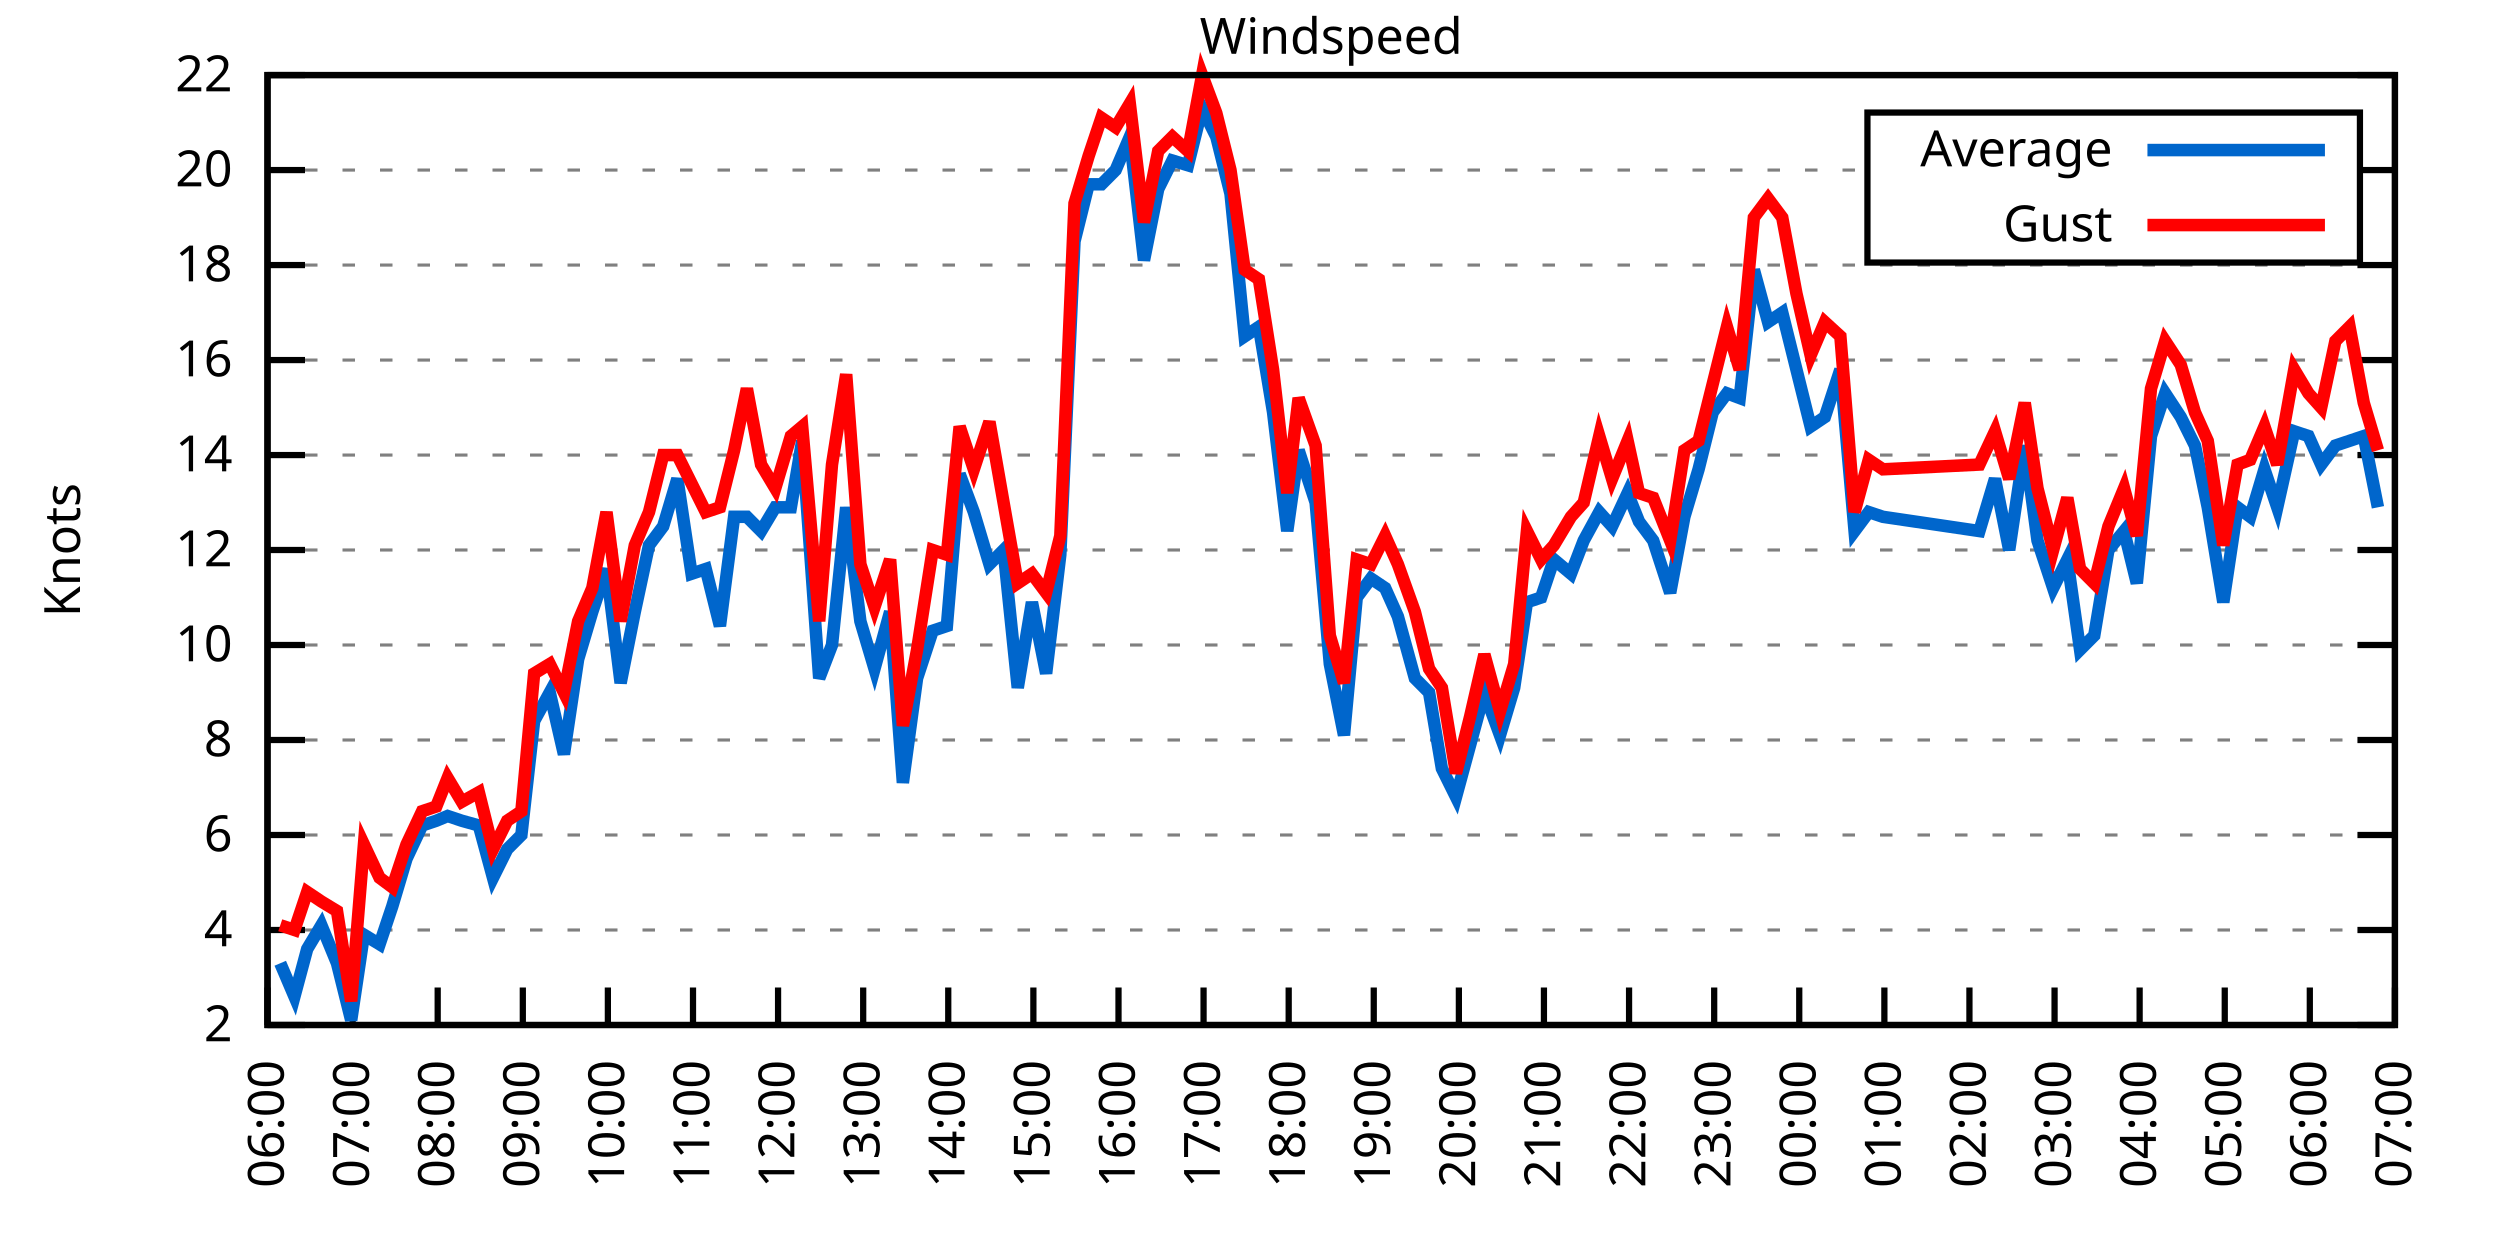
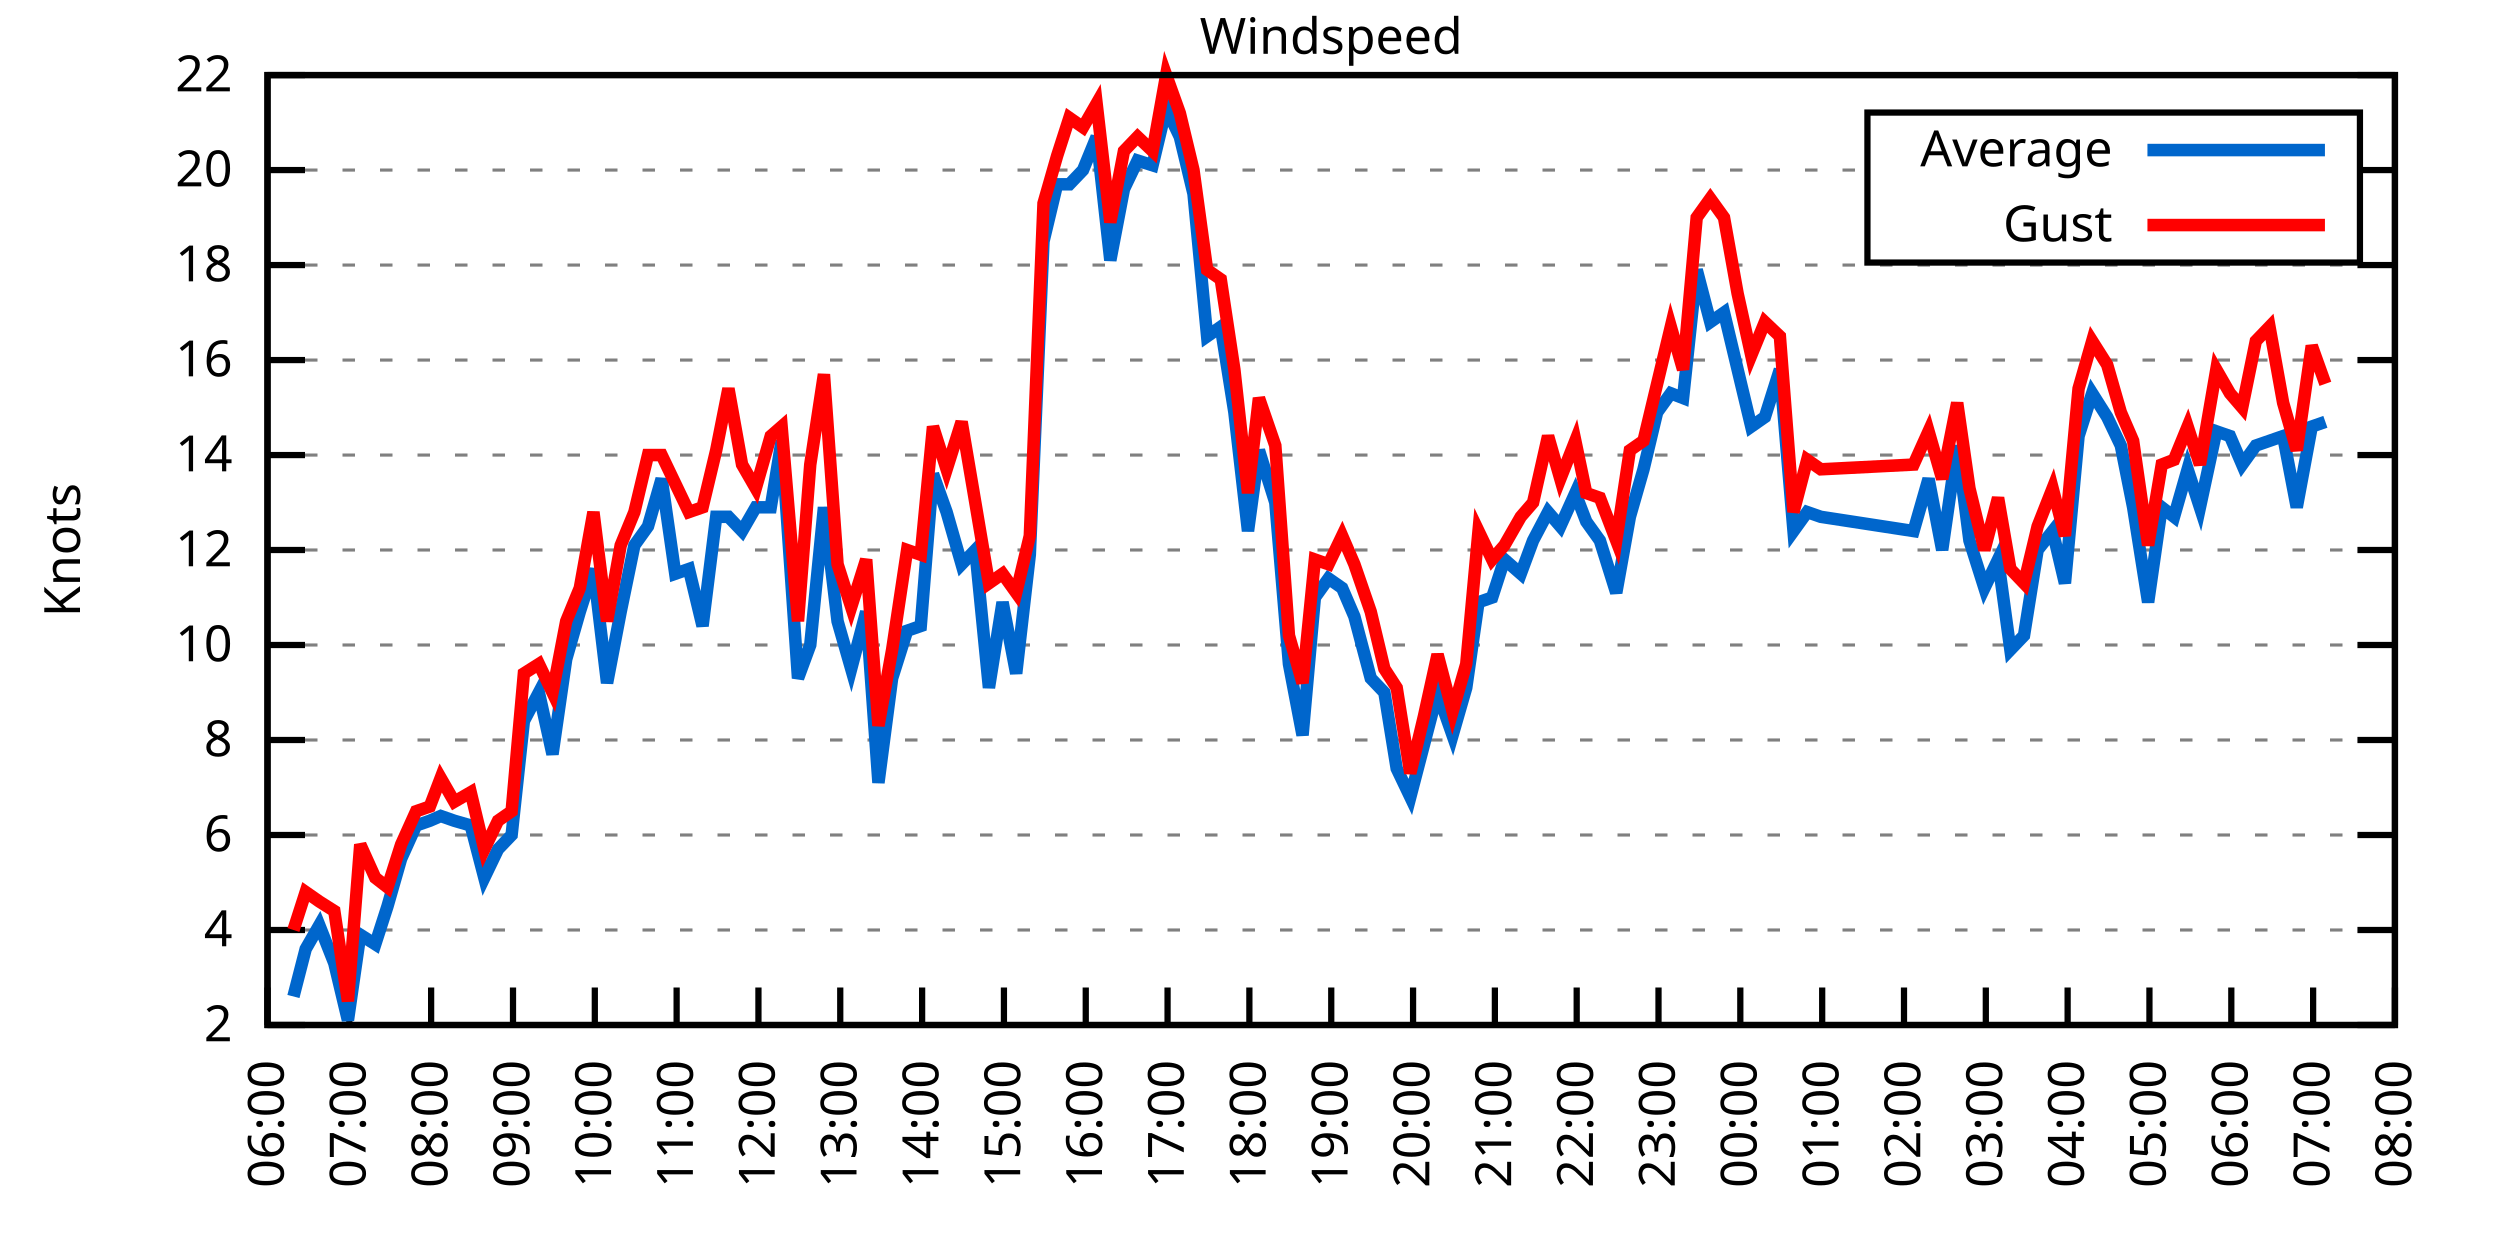
<svg xmlns="http://www.w3.org/2000/svg" xmlns:xlink="http://www.w3.org/1999/xlink" width="400" height="200" viewBox="0 0 400 200">
  <g id="gnuplot_canvas">
    <rect x="0" y="0" width="400" height="200" fill="none" />
    <defs>
      <circle id="gpDot" r="0.5" stroke-width="0.5" stroke="currentColor" />
      <path id="gpPt0" stroke-width="0.333" stroke="currentColor" d="M-1,0 h2 M0,-1 v2" />
      <path id="gpPt1" stroke-width="0.333" stroke="currentColor" d="M-1,-1 L1,1 M1,-1 L-1,1" />
      <path id="gpPt2" stroke-width="0.333" stroke="currentColor" d="M-1,0 L1,0 M0,-1 L0,1 M-1,-1 L1,1 M-1,1 L1,-1" />
      <rect id="gpPt3" stroke-width="0.333" stroke="currentColor" x="-1" y="-1" width="2" height="2" />
      <rect id="gpPt4" stroke-width="0.333" stroke="currentColor" fill="currentColor" x="-1" y="-1" width="2" height="2" />
      <circle id="gpPt5" stroke-width="0.333" stroke="currentColor" cx="0" cy="0" r="1" />
      <use xlink:href="#gpPt5" id="gpPt6" fill="currentColor" stroke="none" />
      <path id="gpPt7" stroke-width="0.333" stroke="currentColor" d="M0,-1.33 L-1.33,0.67 L1.33,0.67 z" />
      <use xlink:href="#gpPt7" id="gpPt8" fill="currentColor" stroke="none" />
      <use xlink:href="#gpPt7" id="gpPt9" stroke="currentColor" transform="rotate(180)" />
      <use xlink:href="#gpPt9" id="gpPt10" fill="currentColor" stroke="none" />
      <use xlink:href="#gpPt3" id="gpPt11" stroke="currentColor" transform="rotate(45)" />
      <use xlink:href="#gpPt11" id="gpPt12" fill="currentColor" stroke="none" />
      <path id="gpPt13" stroke-width="0.333" stroke="currentColor" d="M0,1.330 L1.265,0.411 L0.782,-1.067 L-0.782,-1.076 L-1.265,0.411 z" />
      <use xlink:href="#gpPt13" id="gpPt14" fill="currentColor" stroke="none" />
      <filter id="textbox" filterUnits="objectBoundingBox" x="0" y="0" height="1" width="1">
        <feFlood flood-color="white" flood-opacity="1" result="bgnd" />
        <feComposite in="SourceGraphic" in2="bgnd" operator="atop" />
      </filter>
      <filter id="greybox" filterUnits="objectBoundingBox" x="0" y="0" height="1" width="1">
        <feFlood flood-color="lightgrey" flood-opacity="1" result="grey" />
        <feComposite in="SourceGraphic" in2="grey" operator="atop" />
      </filter>
    </defs>
    <g fill="none" color="white" stroke="currentColor" stroke-width="1.00" stroke-linecap="butt" stroke-linejoin="miter">
</g>
    <g fill="none" color="black" stroke="currentColor" stroke-width="1.00" stroke-linecap="butt" stroke-linejoin="miter">
      <g stroke="none" shape-rendering="crispEdges">
        <polygon fill="rgb(255, 255, 255)" points="42.80,164.00 383.18,164.00 383.18,12.02 42.80,12.02 " />
      </g>
    </g>
    <g fill="none" color="black" stroke="currentColor" stroke-width="1.00" stroke-linecap="butt" stroke-linejoin="miter">
</g>
    <g fill="none" color="black" stroke="black" stroke-width="0.50" stroke-linecap="butt" stroke-linejoin="miter">
</g>
    <g fill="none" color="gray" stroke="currentColor" stroke-width="0.50" stroke-linecap="butt" stroke-linejoin="miter">
      <path stroke="gray" stroke-dasharray="2,4" class="gridline" d="M42.80,164.00 L383.19,164.00  " />
    </g>
    <g fill="none" color="gray" stroke="gray" stroke-width="1.00" stroke-linecap="butt" stroke-linejoin="miter">
</g>
    <g fill="none" color="black" stroke="currentColor" stroke-width="1.00" stroke-linecap="butt" stroke-linejoin="miter">
      <path stroke="black" d="M42.80,164.00 L48.80,164.00 M383.19,164.00 L377.19,164.00  " />
      <g transform="translate(37.20,166.60)" stroke="none" fill="black" font-family="Sans" font-size="8.00" text-anchor="end">
        <text>
          <tspan font-family="Sans"> 2</tspan>
        </text>
      </g>
    </g>
    <g fill="none" color="black" stroke="currentColor" stroke-width="1.00" stroke-linecap="butt" stroke-linejoin="miter">
</g>
    <g fill="none" color="black" stroke="black" stroke-width="0.50" stroke-linecap="butt" stroke-linejoin="miter">
</g>
    <g fill="none" color="gray" stroke="currentColor" stroke-width="0.50" stroke-linecap="butt" stroke-linejoin="miter">
      <path stroke="gray" stroke-dasharray="2,4" class="gridline" d="M42.80,148.80 L383.19,148.80  " />
    </g>
    <g fill="none" color="gray" stroke="gray" stroke-width="1.00" stroke-linecap="butt" stroke-linejoin="miter">
</g>
    <g fill="none" color="black" stroke="currentColor" stroke-width="1.00" stroke-linecap="butt" stroke-linejoin="miter">
      <path stroke="black" d="M42.80,148.80 L48.80,148.80 M383.19,148.80 L377.19,148.80  " />
      <g transform="translate(37.20,151.40)" stroke="none" fill="black" font-family="Sans" font-size="8.00" text-anchor="end">
        <text>
          <tspan font-family="Sans"> 4</tspan>
        </text>
      </g>
    </g>
    <g fill="none" color="black" stroke="currentColor" stroke-width="1.00" stroke-linecap="butt" stroke-linejoin="miter">
</g>
    <g fill="none" color="black" stroke="black" stroke-width="0.50" stroke-linecap="butt" stroke-linejoin="miter">
</g>
    <g fill="none" color="gray" stroke="currentColor" stroke-width="0.50" stroke-linecap="butt" stroke-linejoin="miter">
      <path stroke="gray" stroke-dasharray="2,4" class="gridline" d="M42.80,133.60 L383.19,133.60  " />
    </g>
    <g fill="none" color="gray" stroke="gray" stroke-width="1.00" stroke-linecap="butt" stroke-linejoin="miter">
</g>
    <g fill="none" color="black" stroke="currentColor" stroke-width="1.00" stroke-linecap="butt" stroke-linejoin="miter">
      <path stroke="black" d="M42.80,133.60 L48.80,133.60 M383.19,133.60 L377.19,133.60  " />
      <g transform="translate(37.20,136.20)" stroke="none" fill="black" font-family="Sans" font-size="8.00" text-anchor="end">
        <text>
          <tspan font-family="Sans"> 6</tspan>
        </text>
      </g>
    </g>
    <g fill="none" color="black" stroke="currentColor" stroke-width="1.00" stroke-linecap="butt" stroke-linejoin="miter">
</g>
    <g fill="none" color="black" stroke="black" stroke-width="0.50" stroke-linecap="butt" stroke-linejoin="miter">
</g>
    <g fill="none" color="gray" stroke="currentColor" stroke-width="0.50" stroke-linecap="butt" stroke-linejoin="miter">
      <path stroke="gray" stroke-dasharray="2,4" class="gridline" d="M42.80,118.40 L383.19,118.40  " />
    </g>
    <g fill="none" color="gray" stroke="gray" stroke-width="1.00" stroke-linecap="butt" stroke-linejoin="miter">
</g>
    <g fill="none" color="black" stroke="currentColor" stroke-width="1.00" stroke-linecap="butt" stroke-linejoin="miter">
      <path stroke="black" d="M42.80,118.40 L48.80,118.40 M383.19,118.40 L377.19,118.40  " />
      <g transform="translate(37.20,121.00)" stroke="none" fill="black" font-family="Sans" font-size="8.00" text-anchor="end">
        <text>
          <tspan font-family="Sans"> 8</tspan>
        </text>
      </g>
    </g>
    <g fill="none" color="black" stroke="currentColor" stroke-width="1.00" stroke-linecap="butt" stroke-linejoin="miter">
</g>
    <g fill="none" color="black" stroke="black" stroke-width="0.50" stroke-linecap="butt" stroke-linejoin="miter">
</g>
    <g fill="none" color="gray" stroke="currentColor" stroke-width="0.50" stroke-linecap="butt" stroke-linejoin="miter">
      <path stroke="gray" stroke-dasharray="2,4" class="gridline" d="M42.80,103.20 L383.19,103.20  " />
    </g>
    <g fill="none" color="gray" stroke="gray" stroke-width="1.00" stroke-linecap="butt" stroke-linejoin="miter">
</g>
    <g fill="none" color="black" stroke="currentColor" stroke-width="1.00" stroke-linecap="butt" stroke-linejoin="miter">
      <path stroke="black" d="M42.80,103.20 L48.80,103.20 M383.19,103.20 L377.19,103.20  " />
      <g transform="translate(37.20,105.80)" stroke="none" fill="black" font-family="Sans" font-size="8.00" text-anchor="end">
        <text>
          <tspan font-family="Sans"> 10</tspan>
        </text>
      </g>
    </g>
    <g fill="none" color="black" stroke="currentColor" stroke-width="1.00" stroke-linecap="butt" stroke-linejoin="miter">
</g>
    <g fill="none" color="black" stroke="black" stroke-width="0.50" stroke-linecap="butt" stroke-linejoin="miter">
</g>
    <g fill="none" color="gray" stroke="currentColor" stroke-width="0.50" stroke-linecap="butt" stroke-linejoin="miter">
      <path stroke="gray" stroke-dasharray="2,4" class="gridline" d="M42.80,88.00 L383.19,88.00  " />
    </g>
    <g fill="none" color="gray" stroke="gray" stroke-width="1.00" stroke-linecap="butt" stroke-linejoin="miter">
</g>
    <g fill="none" color="black" stroke="currentColor" stroke-width="1.00" stroke-linecap="butt" stroke-linejoin="miter">
      <path stroke="black" d="M42.80,88.00 L48.80,88.00 M383.19,88.00 L377.19,88.00  " />
      <g transform="translate(37.20,90.60)" stroke="none" fill="black" font-family="Sans" font-size="8.00" text-anchor="end">
        <text>
          <tspan font-family="Sans"> 12</tspan>
        </text>
      </g>
    </g>
    <g fill="none" color="black" stroke="currentColor" stroke-width="1.00" stroke-linecap="butt" stroke-linejoin="miter">
</g>
    <g fill="none" color="black" stroke="black" stroke-width="0.50" stroke-linecap="butt" stroke-linejoin="miter">
</g>
    <g fill="none" color="gray" stroke="currentColor" stroke-width="0.50" stroke-linecap="butt" stroke-linejoin="miter">
      <path stroke="gray" stroke-dasharray="2,4" class="gridline" d="M42.80,72.81 L383.19,72.81  " />
    </g>
    <g fill="none" color="gray" stroke="gray" stroke-width="1.00" stroke-linecap="butt" stroke-linejoin="miter">
</g>
    <g fill="none" color="black" stroke="currentColor" stroke-width="1.00" stroke-linecap="butt" stroke-linejoin="miter">
      <path stroke="black" d="M42.80,72.81 L48.80,72.81 M383.19,72.81 L377.19,72.81  " />
      <g transform="translate(37.20,75.41)" stroke="none" fill="black" font-family="Sans" font-size="8.00" text-anchor="end">
        <text>
          <tspan font-family="Sans"> 14</tspan>
        </text>
      </g>
    </g>
    <g fill="none" color="black" stroke="currentColor" stroke-width="1.00" stroke-linecap="butt" stroke-linejoin="miter">
</g>
    <g fill="none" color="black" stroke="black" stroke-width="0.50" stroke-linecap="butt" stroke-linejoin="miter">
</g>
    <g fill="none" color="gray" stroke="currentColor" stroke-width="0.50" stroke-linecap="butt" stroke-linejoin="miter">
      <path stroke="gray" stroke-dasharray="2,4" class="gridline" d="M42.80,57.61 L383.19,57.61  " />
    </g>
    <g fill="none" color="gray" stroke="gray" stroke-width="1.00" stroke-linecap="butt" stroke-linejoin="miter">
</g>
    <g fill="none" color="black" stroke="currentColor" stroke-width="1.00" stroke-linecap="butt" stroke-linejoin="miter">
      <path stroke="black" d="M42.80,57.61 L48.80,57.61 M383.19,57.61 L377.19,57.61  " />
      <g transform="translate(37.20,60.21)" stroke="none" fill="black" font-family="Sans" font-size="8.00" text-anchor="end">
        <text>
          <tspan font-family="Sans"> 16</tspan>
        </text>
      </g>
    </g>
    <g fill="none" color="black" stroke="currentColor" stroke-width="1.00" stroke-linecap="butt" stroke-linejoin="miter">
</g>
    <g fill="none" color="black" stroke="black" stroke-width="0.50" stroke-linecap="butt" stroke-linejoin="miter">
</g>
    <g fill="none" color="gray" stroke="currentColor" stroke-width="0.50" stroke-linecap="butt" stroke-linejoin="miter">
      <path stroke="gray" stroke-dasharray="2,4" class="gridline" d="M42.80,42.41 L383.19,42.41  " />
    </g>
    <g fill="none" color="gray" stroke="gray" stroke-width="1.00" stroke-linecap="butt" stroke-linejoin="miter">
</g>
    <g fill="none" color="black" stroke="currentColor" stroke-width="1.00" stroke-linecap="butt" stroke-linejoin="miter">
      <path stroke="black" d="M42.80,42.41 L48.80,42.41 M383.19,42.41 L377.19,42.41  " />
      <g transform="translate(37.20,45.01)" stroke="none" fill="black" font-family="Sans" font-size="8.00" text-anchor="end">
        <text>
          <tspan font-family="Sans"> 18</tspan>
        </text>
      </g>
    </g>
    <g fill="none" color="black" stroke="currentColor" stroke-width="1.00" stroke-linecap="butt" stroke-linejoin="miter">
</g>
    <g fill="none" color="black" stroke="black" stroke-width="0.50" stroke-linecap="butt" stroke-linejoin="miter">
</g>
    <g fill="none" color="gray" stroke="currentColor" stroke-width="0.50" stroke-linecap="butt" stroke-linejoin="miter">
      <path stroke="gray" stroke-dasharray="2,4" class="gridline" d="M42.80,27.21 L298.79,27.21 M377.59,27.21 L383.19,27.21  " />
    </g>
    <g fill="none" color="gray" stroke="gray" stroke-width="1.00" stroke-linecap="butt" stroke-linejoin="miter">
</g>
    <g fill="none" color="black" stroke="currentColor" stroke-width="1.00" stroke-linecap="butt" stroke-linejoin="miter">
      <path stroke="black" d="M42.80,27.21 L48.80,27.21 M383.19,27.21 L377.19,27.21  " />
      <g transform="translate(37.20,29.81)" stroke="none" fill="black" font-family="Sans" font-size="8.00" text-anchor="end">
        <text>
          <tspan font-family="Sans"> 20</tspan>
        </text>
      </g>
    </g>
    <g fill="none" color="black" stroke="currentColor" stroke-width="1.00" stroke-linecap="butt" stroke-linejoin="miter">
</g>
    <g fill="none" color="black" stroke="black" stroke-width="0.50" stroke-linecap="butt" stroke-linejoin="miter">
</g>
    <g fill="none" color="gray" stroke="currentColor" stroke-width="0.50" stroke-linecap="butt" stroke-linejoin="miter">
      <path stroke="gray" stroke-dasharray="2,4" class="gridline" d="M42.80,12.01 L383.19,12.01  " />
    </g>
    <g fill="none" color="gray" stroke="gray" stroke-width="1.00" stroke-linecap="butt" stroke-linejoin="miter">
</g>
    <g fill="none" color="black" stroke="currentColor" stroke-width="1.00" stroke-linecap="butt" stroke-linejoin="miter">
      <path stroke="black" d="M42.80,12.01 L48.80,12.01 M383.19,12.01 L377.19,12.01  " />
      <g transform="translate(37.20,14.61)" stroke="none" fill="black" font-family="Sans" font-size="8.00" text-anchor="end">
        <text>
          <tspan font-family="Sans"> 22</tspan>
        </text>
      </g>
    </g>
    <g fill="none" color="black" stroke="currentColor" stroke-width="1.00" stroke-linecap="butt" stroke-linejoin="miter">
      <path stroke="black" d="M42.80,164.00 L42.80,158.00  " />
      <g transform="translate(45.40,169.60) rotate(270.00)" stroke="none" fill="black" font-family="Sans" font-size="8.00" text-anchor="end">
        <text>
          <tspan font-family="Sans">06:00</tspan>
        </text>
      </g>
    </g>
    <g fill="none" color="black" stroke="currentColor" stroke-width="1.00" stroke-linecap="butt" stroke-linejoin="miter">
-       <path stroke="black" d="M56.42,164.00 L56.42,158.00  " />
-       <g transform="translate(59.02,169.60) rotate(270.00)" stroke="none" fill="black" font-family="Sans" font-size="8.00" text-anchor="end">
+       <path stroke="black" d="M55.89,164.00 L55.89,158.00  " />
+       <g transform="translate(58.49,169.60) rotate(270.00)" stroke="none" fill="black" font-family="Sans" font-size="8.00" text-anchor="end">
        <text>
          <tspan font-family="Sans">07:00</tspan>
        </text>
      </g>
    </g>
    <g fill="none" color="black" stroke="currentColor" stroke-width="1.00" stroke-linecap="butt" stroke-linejoin="miter">
-       <path stroke="black" d="M70.03,164.00 L70.03,158.00  " />
-       <g transform="translate(72.63,169.60) rotate(270.00)" stroke="none" fill="black" font-family="Sans" font-size="8.00" text-anchor="end">
+       <path stroke="black" d="M68.98,164.00 L68.98,158.00  " />
+       <g transform="translate(71.58,169.60) rotate(270.00)" stroke="none" fill="black" font-family="Sans" font-size="8.00" text-anchor="end">
        <text>
          <tspan font-family="Sans">08:00</tspan>
        </text>
      </g>
    </g>
    <g fill="none" color="black" stroke="currentColor" stroke-width="1.00" stroke-linecap="butt" stroke-linejoin="miter">
-       <path stroke="black" d="M83.65,164.00 L83.65,158.00  " />
-       <g transform="translate(86.25,169.60) rotate(270.00)" stroke="none" fill="black" font-family="Sans" font-size="8.00" text-anchor="end">
+       <path stroke="black" d="M82.08,164.00 L82.08,158.00  " />
+       <g transform="translate(84.68,169.60) rotate(270.00)" stroke="none" fill="black" font-family="Sans" font-size="8.00" text-anchor="end">
        <text>
          <tspan font-family="Sans">09:00</tspan>
        </text>
      </g>
    </g>
    <g fill="none" color="black" stroke="currentColor" stroke-width="1.00" stroke-linecap="butt" stroke-linejoin="miter">
-       <path stroke="black" d="M97.26,164.00 L97.26,158.00  " />
-       <g transform="translate(99.86,169.60) rotate(270.00)" stroke="none" fill="black" font-family="Sans" font-size="8.00" text-anchor="end">
+       <path stroke="black" d="M95.17,164.00 L95.17,158.00  " />
+       <g transform="translate(97.77,169.60) rotate(270.00)" stroke="none" fill="black" font-family="Sans" font-size="8.00" text-anchor="end">
        <text>
          <tspan font-family="Sans">10:00</tspan>
        </text>
      </g>
    </g>
    <g fill="none" color="black" stroke="currentColor" stroke-width="1.00" stroke-linecap="butt" stroke-linejoin="miter">
-       <path stroke="black" d="M110.88,164.00 L110.88,158.00  " />
-       <g transform="translate(113.48,169.60) rotate(270.00)" stroke="none" fill="black" font-family="Sans" font-size="8.00" text-anchor="end">
+       <path stroke="black" d="M108.26,164.00 L108.26,158.00  " />
+       <g transform="translate(110.86,169.60) rotate(270.00)" stroke="none" fill="black" font-family="Sans" font-size="8.00" text-anchor="end">
        <text>
          <tspan font-family="Sans">11:00</tspan>
        </text>
      </g>
    </g>
    <g fill="none" color="black" stroke="currentColor" stroke-width="1.00" stroke-linecap="butt" stroke-linejoin="miter">
-       <path stroke="black" d="M124.49,164.00 L124.49,158.00  " />
-       <g transform="translate(127.09,169.60) rotate(270.00)" stroke="none" fill="black" font-family="Sans" font-size="8.00" text-anchor="end">
+       <path stroke="black" d="M121.35,164.00 L121.35,158.00  " />
+       <g transform="translate(123.95,169.60) rotate(270.00)" stroke="none" fill="black" font-family="Sans" font-size="8.00" text-anchor="end">
        <text>
          <tspan font-family="Sans">12:00</tspan>
        </text>
      </g>
    </g>
    <g fill="none" color="black" stroke="currentColor" stroke-width="1.00" stroke-linecap="butt" stroke-linejoin="miter">
-       <path stroke="black" d="M138.11,164.00 L138.11,158.00  " />
-       <g transform="translate(140.71,169.60) rotate(270.00)" stroke="none" fill="black" font-family="Sans" font-size="8.00" text-anchor="end">
+       <path stroke="black" d="M134.44,164.00 L134.44,158.00  " />
+       <g transform="translate(137.04,169.60) rotate(270.00)" stroke="none" fill="black" font-family="Sans" font-size="8.00" text-anchor="end">
        <text>
          <tspan font-family="Sans">13:00</tspan>
        </text>
      </g>
    </g>
    <g fill="none" color="black" stroke="currentColor" stroke-width="1.00" stroke-linecap="butt" stroke-linejoin="miter">
-       <path stroke="black" d="M151.72,164.00 L151.72,158.00  " />
-       <g transform="translate(154.32,169.60) rotate(270.00)" stroke="none" fill="black" font-family="Sans" font-size="8.00" text-anchor="end">
+       <path stroke="black" d="M147.54,164.00 L147.54,158.00  " />
+       <g transform="translate(150.14,169.60) rotate(270.00)" stroke="none" fill="black" font-family="Sans" font-size="8.00" text-anchor="end">
        <text>
          <tspan font-family="Sans">14:00</tspan>
        </text>
      </g>
    </g>
    <g fill="none" color="black" stroke="currentColor" stroke-width="1.00" stroke-linecap="butt" stroke-linejoin="miter">
-       <path stroke="black" d="M165.34,164.00 L165.34,158.00  " />
-       <g transform="translate(167.94,169.60) rotate(270.00)" stroke="none" fill="black" font-family="Sans" font-size="8.00" text-anchor="end">
+       <path stroke="black" d="M160.63,164.00 L160.63,158.00  " />
+       <g transform="translate(163.23,169.60) rotate(270.00)" stroke="none" fill="black" font-family="Sans" font-size="8.00" text-anchor="end">
        <text>
          <tspan font-family="Sans">15:00</tspan>
        </text>
      </g>
    </g>
    <g fill="none" color="black" stroke="currentColor" stroke-width="1.00" stroke-linecap="butt" stroke-linejoin="miter">
-       <path stroke="black" d="M178.96,164.00 L178.96,158.00  " />
-       <g transform="translate(181.56,169.60) rotate(270.00)" stroke="none" fill="black" font-family="Sans" font-size="8.00" text-anchor="end">
+       <path stroke="black" d="M173.72,164.00 L173.72,158.00  " />
+       <g transform="translate(176.32,169.60) rotate(270.00)" stroke="none" fill="black" font-family="Sans" font-size="8.00" text-anchor="end">
        <text>
          <tspan font-family="Sans">16:00</tspan>
        </text>
      </g>
    </g>
    <g fill="none" color="black" stroke="currentColor" stroke-width="1.00" stroke-linecap="butt" stroke-linejoin="miter">
-       <path stroke="black" d="M192.57,164.00 L192.57,158.00  " />
-       <g transform="translate(195.17,169.60) rotate(270.00)" stroke="none" fill="black" font-family="Sans" font-size="8.00" text-anchor="end">
+       <path stroke="black" d="M186.81,164.00 L186.81,158.00  " />
+       <g transform="translate(189.41,169.60) rotate(270.00)" stroke="none" fill="black" font-family="Sans" font-size="8.00" text-anchor="end">
        <text>
          <tspan font-family="Sans">17:00</tspan>
        </text>
      </g>
    </g>
    <g fill="none" color="black" stroke="currentColor" stroke-width="1.00" stroke-linecap="butt" stroke-linejoin="miter">
-       <path stroke="black" d="M206.19,164.00 L206.19,158.00  " />
-       <g transform="translate(208.79,169.60) rotate(270.00)" stroke="none" fill="black" font-family="Sans" font-size="8.00" text-anchor="end">
+       <path stroke="black" d="M199.90,164.00 L199.90,158.00  " />
+       <g transform="translate(202.50,169.60) rotate(270.00)" stroke="none" fill="black" font-family="Sans" font-size="8.00" text-anchor="end">
        <text>
          <tspan font-family="Sans">18:00</tspan>
        </text>
      </g>
    </g>
    <g fill="none" color="black" stroke="currentColor" stroke-width="1.00" stroke-linecap="butt" stroke-linejoin="miter">
-       <path stroke="black" d="M219.80,164.00 L219.80,158.00  " />
-       <g transform="translate(222.40,169.60) rotate(270.00)" stroke="none" fill="black" font-family="Sans" font-size="8.00" text-anchor="end">
+       <path stroke="black" d="M213.00,164.00 L213.00,158.00  " />
+       <g transform="translate(215.60,169.60) rotate(270.00)" stroke="none" fill="black" font-family="Sans" font-size="8.00" text-anchor="end">
        <text>
          <tspan font-family="Sans">19:00</tspan>
        </text>
      </g>
    </g>
    <g fill="none" color="black" stroke="currentColor" stroke-width="1.00" stroke-linecap="butt" stroke-linejoin="miter">
-       <path stroke="black" d="M233.42,164.00 L233.42,158.00  " />
-       <g transform="translate(236.02,169.60) rotate(270.00)" stroke="none" fill="black" font-family="Sans" font-size="8.00" text-anchor="end">
+       <path stroke="black" d="M226.09,164.00 L226.09,158.00  " />
+       <g transform="translate(228.69,169.60) rotate(270.00)" stroke="none" fill="black" font-family="Sans" font-size="8.00" text-anchor="end">
        <text>
          <tspan font-family="Sans">20:00</tspan>
        </text>
      </g>
    </g>
    <g fill="none" color="black" stroke="currentColor" stroke-width="1.00" stroke-linecap="butt" stroke-linejoin="miter">
-       <path stroke="black" d="M247.03,164.00 L247.03,158.00  " />
-       <g transform="translate(249.63,169.60) rotate(270.00)" stroke="none" fill="black" font-family="Sans" font-size="8.00" text-anchor="end">
+       <path stroke="black" d="M239.18,164.00 L239.18,158.00  " />
+       <g transform="translate(241.78,169.60) rotate(270.00)" stroke="none" fill="black" font-family="Sans" font-size="8.00" text-anchor="end">
        <text>
          <tspan font-family="Sans">21:00</tspan>
        </text>
      </g>
    </g>
    <g fill="none" color="black" stroke="currentColor" stroke-width="1.00" stroke-linecap="butt" stroke-linejoin="miter">
-       <path stroke="black" d="M260.65,164.00 L260.65,158.00  " />
-       <g transform="translate(263.25,169.60) rotate(270.00)" stroke="none" fill="black" font-family="Sans" font-size="8.00" text-anchor="end">
+       <path stroke="black" d="M252.27,164.00 L252.27,158.00  " />
+       <g transform="translate(254.87,169.60) rotate(270.00)" stroke="none" fill="black" font-family="Sans" font-size="8.00" text-anchor="end">
        <text>
          <tspan font-family="Sans">22:00</tspan>
        </text>
      </g>
    </g>
    <g fill="none" color="black" stroke="currentColor" stroke-width="1.00" stroke-linecap="butt" stroke-linejoin="miter">
-       <path stroke="black" d="M274.27,164.00 L274.27,158.00  " />
-       <g transform="translate(276.87,169.60) rotate(270.00)" stroke="none" fill="black" font-family="Sans" font-size="8.00" text-anchor="end">
+       <path stroke="black" d="M265.36,164.00 L265.36,158.00  " />
+       <g transform="translate(267.96,169.60) rotate(270.00)" stroke="none" fill="black" font-family="Sans" font-size="8.00" text-anchor="end">
        <text>
          <tspan font-family="Sans">23:00</tspan>
        </text>
      </g>
    </g>
    <g fill="none" color="black" stroke="currentColor" stroke-width="1.00" stroke-linecap="butt" stroke-linejoin="miter">
-       <path stroke="black" d="M287.88,164.00 L287.88,158.00  " />
-       <g transform="translate(290.48,169.60) rotate(270.00)" stroke="none" fill="black" font-family="Sans" font-size="8.00" text-anchor="end">
+       <path stroke="black" d="M278.45,164.00 L278.45,158.00  " />
+       <g transform="translate(281.05,169.60) rotate(270.00)" stroke="none" fill="black" font-family="Sans" font-size="8.00" text-anchor="end">
        <text>
          <tspan font-family="Sans">00:00</tspan>
        </text>
      </g>
    </g>
    <g fill="none" color="black" stroke="currentColor" stroke-width="1.00" stroke-linecap="butt" stroke-linejoin="miter">
-       <path stroke="black" d="M301.50,164.00 L301.50,158.00  " />
-       <g transform="translate(304.10,169.60) rotate(270.00)" stroke="none" fill="black" font-family="Sans" font-size="8.00" text-anchor="end">
+       <path stroke="black" d="M291.55,164.00 L291.55,158.00  " />
+       <g transform="translate(294.15,169.60) rotate(270.00)" stroke="none" fill="black" font-family="Sans" font-size="8.00" text-anchor="end">
        <text>
          <tspan font-family="Sans">01:00</tspan>
        </text>
      </g>
    </g>
    <g fill="none" color="black" stroke="currentColor" stroke-width="1.00" stroke-linecap="butt" stroke-linejoin="miter">
-       <path stroke="black" d="M315.11,164.00 L315.11,158.00  " />
-       <g transform="translate(317.71,169.60) rotate(270.00)" stroke="none" fill="black" font-family="Sans" font-size="8.00" text-anchor="end">
+       <path stroke="black" d="M304.64,164.00 L304.64,158.00  " />
+       <g transform="translate(307.24,169.60) rotate(270.00)" stroke="none" fill="black" font-family="Sans" font-size="8.00" text-anchor="end">
        <text>
          <tspan font-family="Sans">02:00</tspan>
        </text>
      </g>
    </g>
    <g fill="none" color="black" stroke="currentColor" stroke-width="1.00" stroke-linecap="butt" stroke-linejoin="miter">
-       <path stroke="black" d="M328.73,164.00 L328.73,158.00  " />
-       <g transform="translate(331.33,169.60) rotate(270.00)" stroke="none" fill="black" font-family="Sans" font-size="8.00" text-anchor="end">
+       <path stroke="black" d="M317.73,164.00 L317.73,158.00  " />
+       <g transform="translate(320.33,169.60) rotate(270.00)" stroke="none" fill="black" font-family="Sans" font-size="8.00" text-anchor="end">
        <text>
          <tspan font-family="Sans">03:00</tspan>
        </text>
      </g>
    </g>
    <g fill="none" color="black" stroke="currentColor" stroke-width="1.00" stroke-linecap="butt" stroke-linejoin="miter">
-       <path stroke="black" d="M342.34,164.00 L342.34,158.00  " />
-       <g transform="translate(344.94,169.60) rotate(270.00)" stroke="none" fill="black" font-family="Sans" font-size="8.00" text-anchor="end">
+       <path stroke="black" d="M330.82,164.00 L330.82,158.00  " />
+       <g transform="translate(333.42,169.60) rotate(270.00)" stroke="none" fill="black" font-family="Sans" font-size="8.00" text-anchor="end">
        <text>
          <tspan font-family="Sans">04:00</tspan>
        </text>
      </g>
    </g>
    <g fill="none" color="black" stroke="currentColor" stroke-width="1.00" stroke-linecap="butt" stroke-linejoin="miter">
-       <path stroke="black" d="M355.96,164.00 L355.96,158.00  " />
-       <g transform="translate(358.56,169.60) rotate(270.00)" stroke="none" fill="black" font-family="Sans" font-size="8.00" text-anchor="end">
+       <path stroke="black" d="M343.91,164.00 L343.91,158.00  " />
+       <g transform="translate(346.51,169.60) rotate(270.00)" stroke="none" fill="black" font-family="Sans" font-size="8.00" text-anchor="end">
        <text>
          <tspan font-family="Sans">05:00</tspan>
        </text>
      </g>
    </g>
    <g fill="none" color="black" stroke="currentColor" stroke-width="1.00" stroke-linecap="butt" stroke-linejoin="miter">
-       <path stroke="black" d="M369.57,164.00 L369.57,158.00  " />
-       <g transform="translate(372.17,169.60) rotate(270.00)" stroke="none" fill="black" font-family="Sans" font-size="8.00" text-anchor="end">
+       <path stroke="black" d="M357.01,164.00 L357.01,158.00  " />
+       <g transform="translate(359.61,169.60) rotate(270.00)" stroke="none" fill="black" font-family="Sans" font-size="8.00" text-anchor="end">
        <text>
          <tspan font-family="Sans">06:00</tspan>
+         </text>
+       </g>
+     </g>
+     <g fill="none" color="black" stroke="currentColor" stroke-width="1.00" stroke-linecap="butt" stroke-linejoin="miter">
+       <path stroke="black" d="M370.10,164.00 L370.10,158.00  " />
+       <g transform="translate(372.70,169.60) rotate(270.00)" stroke="none" fill="black" font-family="Sans" font-size="8.00" text-anchor="end">
+         <text>
+           <tspan font-family="Sans">07:00</tspan>
        </text>
      </g>
    </g>
    <g fill="none" color="black" stroke="currentColor" stroke-width="1.00" stroke-linecap="butt" stroke-linejoin="miter">
      <path stroke="black" d="M383.19,164.00 L383.19,158.00  " />
      <g transform="translate(385.79,169.60) rotate(270.00)" stroke="none" fill="black" font-family="Sans" font-size="8.00" text-anchor="end">
        <text>
-           <tspan font-family="Sans">07:00</tspan>
+           <tspan font-family="Sans">08:00</tspan>
        </text>
      </g>
    </g>
    <g fill="none" color="black" stroke="currentColor" stroke-width="1.00" stroke-linecap="butt" stroke-linejoin="miter">
</g>
    <g fill="none" color="black" stroke="currentColor" stroke-width="1.00" stroke-linecap="butt" stroke-linejoin="miter">
      <path stroke="black" d="M42.80,12.01 L42.80,164.00 L383.19,164.00 L383.19,12.01 L42.80,12.01 Z  " />
    </g>
    <g fill="none" color="black" stroke="currentColor" stroke-width="1.00" stroke-linecap="butt" stroke-linejoin="miter">
</g>
    <g fill="none" color="black" stroke="currentColor" stroke-width="1.00" stroke-linecap="butt" stroke-linejoin="miter">
      <path stroke="black" d="M298.79,42.01 L298.79,18.01 L377.59,18.01 L377.59,42.01 L298.79,42.01 Z  " />
    </g>
    <g id="Windspeed_plot_1">
      <g fill="none" color="white" stroke="black" stroke-width="2.00" stroke-linecap="butt" stroke-linejoin="miter">
</g>
      <g fill="none" color="black" stroke="currentColor" stroke-width="2.00" stroke-linecap="butt" stroke-linejoin="miter">
        <g transform="translate(337.99,26.61)" stroke="none" fill="black" font-family="Sans" font-size="8.00" text-anchor="end">
          <text>
            <tspan font-family="Sans">Average</tspan>
          </text>
        </g>
      </g>
      <g fill="none" color="black" stroke="currentColor" stroke-width="2.00" stroke-linecap="butt" stroke-linejoin="miter">
-         <path stroke="rgb(  0, 102, 204)" d="M343.59,24.01 L371.99,24.01 M44.84,154.12 L47.11,159.44 L49.15,151.84 L51.42,148.04 L53.92,154.12 L56.19,163.24   L58.23,149.56 L60.73,151.08 L62.77,145.00 L65.04,137.40 L67.54,132.08 L69.80,131.32 L71.62,130.56 L73.89,131.32   L76.61,132.08 L78.88,140.44 L81.15,135.88 L83.42,133.60 L85.46,115.36 L87.96,110.80 L90.23,120.68 L92.50,105.48   L94.77,97.88 L97.04,91.04 L99.30,109.28 L101.57,97.88 L103.84,87.25 L106.11,84.21 L108.38,76.61 L110.65,91.80   L112.92,91.04 L115.19,100.16 L117.46,82.69 L119.50,82.69 L121.77,84.97 L124.04,81.17 L126.54,81.17 L128.35,70.53   L131.07,108.52 L133.12,103.20 L135.39,81.17 L137.66,99.40 L139.92,107.00 L142.42,97.88 L144.46,125.24 L146.73,108.52   L149.23,100.92 L151.50,100.16 L153.54,75.85 L155.81,81.93 L158.31,90.28 L160.57,88.00 L162.84,110.04 L165.11,96.36   L167.38,107.76 L169.65,88.76 L171.92,38.61 L174.19,29.49 L176.23,29.49 L178.50,27.21 L180.77,21.89 L183.04,41.65   L185.31,30.25 L187.58,25.69 L190.08,26.45 L192.34,17.33 L194.61,21.89 L196.88,31.01 L199.15,53.81 L201.42,52.29   L203.69,65.97 L205.96,84.97 L207.78,72.05 L210.50,80.41 L212.77,106.24 L215.04,117.64 L217.08,95.60 L219.35,92.56   L221.62,94.08 L223.66,98.64 L226.38,108.52 L228.65,110.80 L230.70,122.96 L232.96,127.52 L235.23,119.16 L237.50,110.80   L240.00,117.64 L242.27,110.04 L244.31,96.36 L246.58,95.60 L248.62,89.52 L251.35,91.80 L253.39,86.49 L255.88,81.93   L257.93,84.21 L260.42,78.89 L262.24,83.45 L264.51,86.49 L267.23,94.84 L269.50,82.69 L271.77,75.09 L274.04,65.97   L276.31,62.93 L278.35,63.69 L280.62,43.17 L282.89,51.53 L285.16,50.01 L287.43,59.13 L289.70,68.25 L291.97,66.73   L294.46,59.13 L296.73,84.97 L299.00,81.93 L301.27,82.69 L316.70,84.97 L319.20,76.61 L321.47,88.00 L323.96,71.29   L326.00,86.49 L328.50,94.08 L330.77,89.52 L332.81,103.96 L335.08,101.68 L337.35,88.00 L339.85,84.97 L341.89,93.32   L344.16,69.77 L346.43,62.93 L348.92,66.73 L351.19,71.29 L353.24,81.17 L355.73,96.36 L358.00,81.17 L360.04,82.69   L362.31,75.09 L364.36,81.17 L367.08,69.01 L369.35,69.77 L371.39,74.33 L373.66,71.29 L375.93,70.53 L378.20,69.77   L380.47,81.17  " />
+         <path stroke="rgb(  0, 102, 204)" d="M343.59,24.01 L371.99,24.01 M46.95,159.44 L48.91,151.84 L51.09,148.04 L53.49,154.12 L55.67,163.24 L57.64,149.56   L60.04,151.08 L62.00,145.00 L64.18,137.40 L66.58,132.08 L68.77,131.32 L70.51,130.56 L72.69,131.32 L75.31,132.08   L77.49,140.44 L79.68,135.88 L81.86,133.60 L83.82,115.36 L86.22,110.80 L88.40,120.68 L90.59,105.48 L92.77,97.88   L94.95,91.04 L97.13,109.28 L99.31,97.88 L101.50,87.25 L103.68,84.21 L105.86,76.61 L108.04,91.80 L110.22,91.04   L112.41,100.16 L114.59,82.69 L116.55,82.69 L118.73,84.97 L120.92,81.17 L123.32,81.17 L125.06,70.53 L127.68,108.52   L129.64,103.20 L131.83,81.17 L134.01,99.40 L136.19,107.00 L138.59,97.88 L140.55,125.24 L142.74,108.52 L145.14,100.92   L147.32,100.16 L149.28,75.85 L151.46,81.93 L153.86,90.28 L156.05,88.00 L158.23,110.04 L160.41,96.36 L162.59,107.76   L164.77,88.76 L166.96,38.61 L169.14,29.49 L171.10,29.49 L173.28,27.21 L175.46,21.89 L177.65,41.65 L179.83,30.25   L182.01,25.69 L184.41,26.45 L186.59,17.33 L188.77,21.89 L190.96,31.01 L193.14,53.81 L195.32,52.29 L197.50,65.97   L199.68,84.97 L201.43,72.05 L204.05,80.41 L206.23,106.24 L208.41,117.64 L210.38,95.60 L212.56,92.56 L214.74,94.08   L216.70,98.64 L219.32,108.52 L221.50,110.80 L223.47,122.96 L225.65,127.52 L227.83,119.16 L230.01,110.80 L232.41,117.64   L234.60,110.04 L236.56,96.36 L238.74,95.60 L240.71,89.52 L243.32,91.80 L245.29,86.49 L247.69,81.93 L249.65,84.21   L252.05,78.89 L253.80,83.45 L255.98,86.49 L258.60,94.84 L260.78,82.69 L262.96,75.09 L265.14,65.97 L267.33,62.93   L269.29,63.69 L271.47,43.17 L273.65,51.53 L275.84,50.01 L278.02,59.13 L280.20,68.25 L282.38,66.73 L284.78,59.13   L286.96,84.97 L289.15,81.93 L291.33,82.69 L306.17,84.97 L308.57,76.61 L310.75,88.00 L313.15,71.29 L315.11,86.49   L317.51,94.08 L319.69,89.52 L321.66,103.96 L323.84,101.68 L326.02,88.00 L328.42,84.97 L330.39,93.32 L332.57,69.77   L334.75,62.93 L337.15,66.73 L339.33,71.29 L341.30,81.17 L343.70,96.36 L345.88,81.17 L347.84,82.69 L350.02,75.09   L351.99,81.17 L354.61,69.01 L356.79,69.77 L358.75,74.33 L360.93,71.29 L363.12,70.53 L365.30,69.77 L367.48,81.17   L369.88,68.25 L372.06,67.49  " />
      </g>
    </g>
    <g id="Windspeed_plot_2">
      <g fill="none" color="black" stroke="currentColor" stroke-width="2.00" stroke-linecap="butt" stroke-linejoin="miter">
        <g transform="translate(337.99,38.61)" stroke="none" fill="black" font-family="Sans" font-size="8.00" text-anchor="end">
          <text>
            <tspan font-family="Sans">Gust</tspan>
          </text>
        </g>
      </g>
      <g fill="none" color="black" stroke="currentColor" stroke-width="2.00" stroke-linecap="butt" stroke-linejoin="miter">
-         <path stroke="rgb(255,   0,   0)" d="M343.59,36.01 L371.99,36.01 M44.84,148.04 L47.11,148.80 L49.15,142.72 L51.42,144.24 L53.92,145.76 L56.19,160.20   L58.23,135.12 L60.73,140.44 L62.77,141.96 L65.04,135.12 L67.54,129.80 L69.80,129.04 L71.62,124.48 L73.89,128.28   L76.61,126.76 L78.88,135.88 L81.15,131.32 L83.42,129.80 L85.46,107.76 L87.96,106.24 L90.23,110.80 L92.50,99.40   L94.77,94.08 L97.04,81.93 L99.30,99.40 L101.57,87.25 L103.84,81.93 L106.11,72.81 L108.38,72.81 L110.65,77.37   L112.92,81.93 L115.19,81.17 L117.46,72.05 L119.50,62.17 L121.77,74.33 L124.04,78.13 L126.54,69.77 L128.35,68.25   L131.07,99.40 L133.12,74.33 L135.39,59.89 L137.66,90.28 L139.92,97.12 L142.42,89.52 L144.46,116.12 L146.73,103.96   L149.23,88.00 L151.50,88.76 L153.54,68.25 L155.81,75.09 L158.31,67.49 L160.57,80.41 L162.84,93.32 L165.11,91.80   L167.38,94.84 L169.65,85.73 L171.92,32.53 L174.19,24.93 L176.23,18.85 L178.50,20.37 L180.77,16.57 L183.04,35.57   L185.31,24.17 L187.58,21.89 L190.08,24.17 L192.34,12.01 L194.61,18.09 L196.88,27.21 L199.15,43.17 L201.42,44.69   L203.69,59.13 L205.96,78.89 L207.78,63.69 L210.50,71.29 L212.77,101.68 L215.04,109.28 L217.08,89.52 L219.35,90.28   L221.62,85.73 L223.66,90.28 L226.38,97.88 L228.65,107.00 L230.70,110.04 L232.96,123.72 L235.23,114.60 L237.50,104.72   L240.00,113.84 L242.27,106.24 L244.31,84.97 L246.58,89.52 L248.62,87.25 L251.35,82.69 L253.39,80.41 L255.88,69.77   L257.93,76.61 L260.42,70.53 L262.24,78.89 L264.51,79.65 L267.23,86.49 L269.50,72.05 L271.77,70.53 L274.04,61.41   L276.31,52.29 L278.35,59.13 L280.62,34.81 L282.89,31.77 L285.16,34.81 L287.43,46.97 L289.70,56.85 L291.97,51.53   L294.46,53.81 L296.73,81.93 L299.00,73.57 L301.27,75.09 L316.70,74.33 L319.20,69.01 L321.47,76.61 L323.96,64.45   L326.00,78.13 L328.50,88.00 L330.77,79.65 L332.81,91.04 L335.08,93.32 L337.35,84.21 L339.85,78.13 L341.89,85.73   L344.16,62.17 L346.43,54.57 L348.92,58.37 L351.19,65.97 L353.24,70.53 L355.73,87.25 L358.00,74.33 L360.04,73.57   L362.31,68.25 L364.36,74.33 L367.08,59.13 L369.35,62.93 L371.39,65.21 L373.66,54.57 L375.93,52.29 L378.20,64.45   L380.47,72.05  " />
+         <path stroke="rgb(255,   0,   0)" d="M343.59,36.01 L371.99,36.01 M46.95,148.80 L48.91,142.72 L51.09,144.24 L53.49,145.76 L55.67,160.20 L57.64,135.12   L60.04,140.44 L62.00,141.96 L64.18,135.12 L66.58,129.80 L68.77,129.04 L70.51,124.48 L72.69,128.28 L75.31,126.76   L77.49,135.88 L79.68,131.32 L81.86,129.80 L83.82,107.76 L86.22,106.24 L88.40,110.80 L90.59,99.40 L92.77,94.08   L94.95,81.93 L97.13,99.40 L99.31,87.25 L101.50,81.93 L103.68,72.81 L105.86,72.81 L108.04,77.37 L110.22,81.93   L112.41,81.17 L114.59,72.05 L116.55,62.17 L118.73,74.33 L120.92,78.13 L123.32,69.77 L125.06,68.25 L127.68,99.40   L129.64,74.33 L131.83,59.89 L134.01,90.28 L136.19,97.12 L138.59,89.52 L140.55,116.12 L142.74,103.96 L145.14,88.00   L147.32,88.76 L149.28,68.25 L151.46,75.09 L153.86,67.49 L156.05,80.41 L158.23,93.32 L160.41,91.80 L162.59,94.84   L164.77,85.73 L166.96,32.53 L169.14,24.93 L171.10,18.85 L173.28,20.37 L175.46,16.57 L177.65,35.57 L179.83,24.17   L182.01,21.89 L184.41,24.17 L186.59,12.01 L188.77,18.09 L190.96,27.21 L193.14,43.17 L195.32,44.69 L197.50,59.13   L199.68,78.89 L201.43,63.69 L204.05,71.29 L206.23,101.68 L208.41,109.28 L210.38,89.52 L212.56,90.28 L214.74,85.73   L216.70,90.28 L219.32,97.88 L221.50,107.00 L223.47,110.04 L225.65,123.72 L227.83,114.60 L230.01,104.72 L232.41,113.84   L234.60,106.24 L236.56,84.97 L238.74,89.52 L240.71,87.25 L243.32,82.69 L245.29,80.41 L247.69,69.77 L249.65,76.61   L252.05,70.53 L253.80,78.89 L255.98,79.65 L258.60,86.49 L260.78,72.05 L262.96,70.53 L265.14,61.41 L267.33,52.29   L269.29,59.13 L271.47,34.81 L273.65,31.77 L275.84,34.81 L278.02,46.97 L280.20,56.85 L282.38,51.53 L284.78,53.81   L286.96,81.93 L289.15,73.57 L291.33,75.09 L306.17,74.33 L308.57,69.01 L310.75,76.61 L313.15,64.45 L315.11,78.13   L317.51,88.00 L319.69,79.65 L321.66,91.04 L323.84,93.32 L326.02,84.21 L328.42,78.13 L330.39,85.73 L332.57,62.17   L334.75,54.57 L337.15,58.37 L339.33,65.97 L341.30,70.53 L343.70,87.25 L345.88,74.33 L347.84,73.57 L350.02,68.25   L351.99,74.33 L354.61,59.13 L356.79,62.93 L358.75,65.21 L360.93,54.57 L363.12,52.29 L365.30,64.45 L367.48,72.05   L369.88,55.33 L372.06,61.41  " />
      </g>
    </g>
    <g fill="none" color="black" stroke="currentColor" stroke-width="2.00" stroke-linecap="butt" stroke-linejoin="miter">
</g>
    <g fill="none" color="black" stroke="black" stroke-width="1.00" stroke-linecap="butt" stroke-linejoin="miter">
</g>
    <g fill="none" color="black" stroke="currentColor" stroke-width="1.00" stroke-linecap="butt" stroke-linejoin="miter">
      <path stroke="black" d="M42.80,12.01 L42.80,164.00 L383.19,164.00 L383.19,12.01 L42.80,12.01 Z  " />
      <g transform="translate(12.80,88.01) rotate(270.00)" stroke="none" fill="black" font-family="Sans" font-size="8.00" text-anchor="middle">
        <text>
          <tspan font-family="Sans">Knots</tspan>
        </text>
      </g>
    </g>
    <g fill="none" color="black" stroke="currentColor" stroke-width="1.00" stroke-linecap="butt" stroke-linejoin="miter">
</g>
    <g fill="none" color="black" stroke="currentColor" stroke-width="1.00" stroke-linecap="butt" stroke-linejoin="miter">
      <g transform="translate(212.99,8.61)" stroke="none" fill="black" font-family="Sans" font-size="8.00" text-anchor="middle">
        <text>
          <tspan font-family="Sans">Windspeed</tspan>
        </text>
      </g>
    </g>
    <g fill="none" color="black" stroke="currentColor" stroke-width="1.00" stroke-linecap="butt" stroke-linejoin="miter">
</g>
  </g>
</svg>
